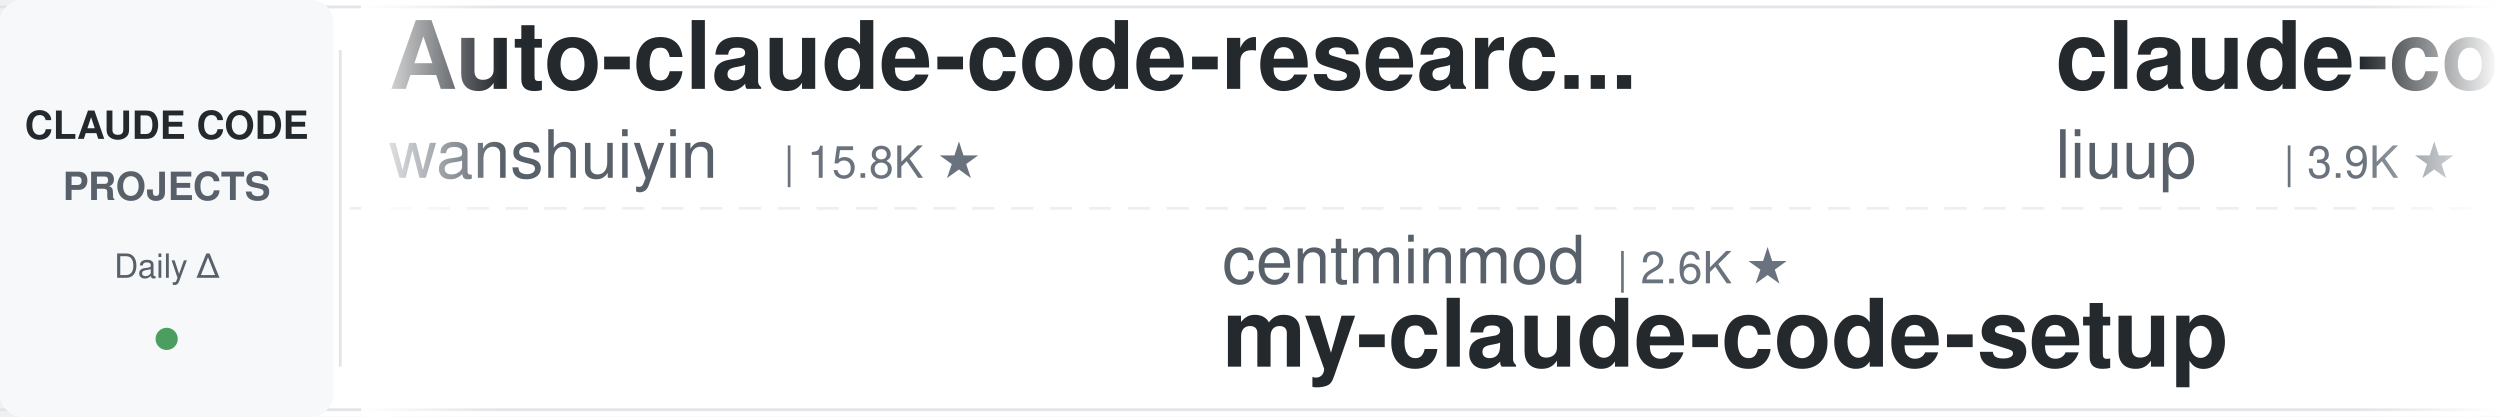
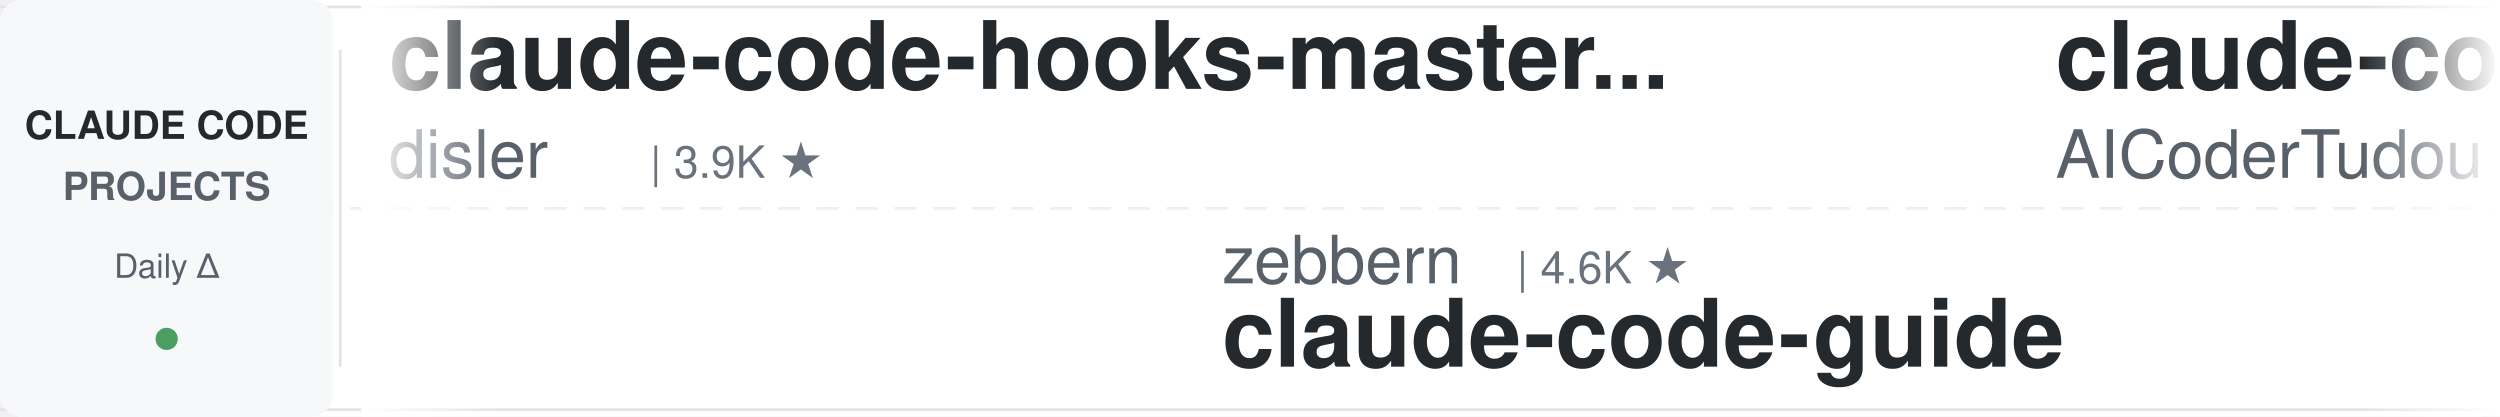
<svg xmlns="http://www.w3.org/2000/svg" width="900" height="150">
  <defs>
    <linearGradient id="leftFade" x1="0%" y1="0%" x2="100%" y2="0%">
      <stop offset="0%" style="stop-color:#ffffff;stop-opacity:1" />
      <stop offset="100%" style="stop-color:#ffffff;stop-opacity:0" />
    </linearGradient>
    <linearGradient id="rightFade" x1="0%" y1="0%" x2="100%" y2="0%">
      <stop offset="0%" style="stop-color:#ffffff;stop-opacity:0" />
      <stop offset="100%" style="stop-color:#ffffff;stop-opacity:1" />
    </linearGradient>
  </defs>
  <rect width="900" height="150" fill="#ffffff" rx="8" />
  <rect x="0" y="2" width="900" height="1" fill="#e1e4e8" />
  <rect x="0" y="147" width="900" height="1" fill="#e1e4e8" />
  <line x1="0" y1="75" x2="900" y2="75" stroke="#e1e4e8" stroke-width="1" stroke-dasharray="8 6" opacity="0.6" />
  <rect x="0" y="0" width="120" height="150" fill="#f6f8fa" rx="8" />
  <text x="60" y="50" font-family="-apple-system, BlinkMacSystemFont, 'Segoe UI', Helvetica, Arial, sans-serif" font-size="14" font-weight="600" fill="#24292e" text-anchor="middle">CLAUDE CODE</text>
  <text x="60" y="72" font-family="-apple-system, BlinkMacSystemFont, 'Segoe UI', Helvetica, Arial, sans-serif" font-size="14" font-weight="600" fill="#586069" text-anchor="middle">PROJECTS</text>
  <text x="60" y="100" font-family="-apple-system, BlinkMacSystemFont, 'Segoe UI', Helvetica, Arial, sans-serif" font-size="12" font-weight="500" fill="#586069" text-anchor="middle">Daily Δ</text>
  <circle cx="60" cy="122" r="4" fill="#22863a" opacity="0.8" />
  <rect x="122" y="18" width="1" height="114" fill="#e1e4e8" />
  <clipPath id="tickerClip">
    <rect x="130" y="0" width="770" height="150" />
  </clipPath>
  <g clip-path="url(#tickerClip)">
    <g id="tickerItems">
      <animateTransform attributeName="transform" attributeType="XML" type="translate" from="0 0" to="-3000 0" dur="54s" repeatCount="indefinite" />
      <g transform="translate(0, 0)">
-         <text x="140" y="32" font-family="-apple-system, BlinkMacSystemFont, 'Segoe UI', Helvetica, Arial, sans-serif" font-size="34" font-weight="600" fill="#24292e">Auto-claude-code-researc...</text>
-         <text x="140" y="64" font-family="-apple-system, BlinkMacSystemFont, 'Segoe UI', Helvetica, Arial, sans-serif" font-size="24" font-weight="400" fill="#586069">wanshuiyin</text>
-         <text x="282" y="64" font-family="-apple-system, BlinkMacSystemFont, 'Segoe UI', Helvetica, Arial, sans-serif" font-size="16" font-weight="500" fill="#6a737d">| 15.8K ★</text>
+         <text x="140" y="32" font-family="-apple-system, BlinkMacSystemFont, 'Segoe UI', Helvetica, Arial, sans-serif" font-size="34" font-weight="600" fill="#24292e">claude-code-hooks-master...</text>
+         <text x="140" y="64" font-family="-apple-system, BlinkMacSystemFont, 'Segoe UI', Helvetica, Arial, sans-serif" font-size="24" font-weight="400" fill="#586069">disler</text>
+         <text x="234" y="64" font-family="-apple-system, BlinkMacSystemFont, 'Segoe UI', Helvetica, Arial, sans-serif" font-size="16" font-weight="500" fill="#6a737d">| 3.9K ★</text>
      </g>
      <g transform="translate(300, 0)">
-         <text x="140" y="102" font-family="-apple-system, BlinkMacSystemFont, 'Segoe UI', Helvetica, Arial, sans-serif" font-size="24" font-weight="400" fill="#586069">centminmod</text>
-         <text x="282" y="102" font-family="-apple-system, BlinkMacSystemFont, 'Segoe UI', Helvetica, Arial, sans-serif" font-size="16" font-weight="500" fill="#6a737d">| 2.6K ★</text>
-         <text x="140" y="132" font-family="-apple-system, BlinkMacSystemFont, 'Segoe UI', Helvetica, Arial, sans-serif" font-size="34" font-weight="600" fill="#24292e">my-claude-code-setup</text>
-       </g>
-       <g transform="translate(600, 0)">
-         <text x="140" y="32" font-family="-apple-system, BlinkMacSystemFont, 'Segoe UI', Helvetica, Arial, sans-serif" font-size="34" font-weight="600" fill="#24292e">claude-code-analysis</text>
-         <text x="140" y="64" font-family="-apple-system, BlinkMacSystemFont, 'Segoe UI', Helvetica, Arial, sans-serif" font-size="24" font-weight="400" fill="#586069">liuup</text>
-         <text x="222" y="64" font-family="-apple-system, BlinkMacSystemFont, 'Segoe UI', Helvetica, Arial, sans-serif" font-size="16" font-weight="500" fill="#6a737d">| 3.9K ★</text>
-       </g>
-       <g transform="translate(900, 0)">
-         <text x="140" y="102" font-family="-apple-system, BlinkMacSystemFont, 'Segoe UI', Helvetica, Arial, sans-serif" font-size="24" font-weight="400" fill="#586069">simonw</text>
-         <text x="234" y="102" font-family="-apple-system, BlinkMacSystemFont, 'Segoe UI', Helvetica, Arial, sans-serif" font-size="16" font-weight="500" fill="#6a737d">| 1.7K ★</text>
-         <text x="140" y="132" font-family="-apple-system, BlinkMacSystemFont, 'Segoe UI', Helvetica, Arial, sans-serif" font-size="34" font-weight="600" fill="#24292e">claude-code-transcripts</text>
-       </g>
-       <g transform="translate(1200, 0)">
-         <text x="140" y="32" font-family="-apple-system, BlinkMacSystemFont, 'Segoe UI', Helvetica, Arial, sans-serif" font-size="34" font-weight="600" fill="#24292e">claude-code-guide</text>
-         <text x="140" y="64" font-family="-apple-system, BlinkMacSystemFont, 'Segoe UI', Helvetica, Arial, sans-serif" font-size="24" font-weight="400" fill="#586069">Cranot</text>
-         <text x="234" y="64" font-family="-apple-system, BlinkMacSystemFont, 'Segoe UI', Helvetica, Arial, sans-serif" font-size="16" font-weight="500" fill="#6a737d">| 2.9K ★</text>
-       </g>
-       <g transform="translate(1500, 0)">
-         <text x="140" y="102" font-family="-apple-system, BlinkMacSystemFont, 'Segoe UI', Helvetica, Arial, sans-serif" font-size="24" font-weight="400" fill="#586069">shanraisshan</text>
-         <text x="306" y="102" font-family="-apple-system, BlinkMacSystemFont, 'Segoe UI', Helvetica, Arial, sans-serif" font-size="16" font-weight="500" fill="#6a737d">| 65.7K ★</text>
-         <text x="140" y="132" font-family="-apple-system, BlinkMacSystemFont, 'Segoe UI', Helvetica, Arial, sans-serif" font-size="34" font-weight="600" fill="#24292e">claude-code-best-practic...</text>
-       </g>
-       <g transform="translate(1800, 0)">
-         <text x="140" y="32" font-family="-apple-system, BlinkMacSystemFont, 'Segoe UI', Helvetica, Arial, sans-serif" font-size="34" font-weight="600" fill="#24292e">learn-claude-code</text>
-         <text x="140" y="64" font-family="-apple-system, BlinkMacSystemFont, 'Segoe UI', Helvetica, Arial, sans-serif" font-size="24" font-weight="400" fill="#586069">shareAI-lab</text>
-         <text x="294" y="64" font-family="-apple-system, BlinkMacSystemFont, 'Segoe UI', Helvetica, Arial, sans-serif" font-size="16" font-weight="500" fill="#6a737d">| 76.3K ★</text>
-       </g>
-       <g transform="translate(2100, 0)">
        <text x="140" y="102" font-family="-apple-system, BlinkMacSystemFont, 'Segoe UI', Helvetica, Arial, sans-serif" font-size="24" font-weight="400" fill="#586069">zebbern</text>
        <text x="246" y="102" font-family="-apple-system, BlinkMacSystemFont, 'Segoe UI', Helvetica, Arial, sans-serif" font-size="16" font-weight="500" fill="#6a737d">| 4.6K ★</text>
        <text x="140" y="132" font-family="-apple-system, BlinkMacSystemFont, 'Segoe UI', Helvetica, Arial, sans-serif" font-size="34" font-weight="600" fill="#24292e">claude-code-guide</text>
      </g>
+       <g transform="translate(600, 0)">
+         <text x="140" y="32" font-family="-apple-system, BlinkMacSystemFont, 'Segoe UI', Helvetica, Arial, sans-serif" font-size="34" font-weight="600" fill="#24292e">claude-code-tudou</text>
+         <text x="140" y="64" font-family="-apple-system, BlinkMacSystemFont, 'Segoe UI', Helvetica, Arial, sans-serif" font-size="24" font-weight="400" fill="#586069">AICoderTudou</text>
+         <text x="306" y="64" font-family="-apple-system, BlinkMacSystemFont, 'Segoe UI', Helvetica, Arial, sans-serif" font-size="16" font-weight="500" fill="#6a737d">| 495 ★</text>
+       </g>
+       <g transform="translate(900, 0)">
+         <text x="140" y="102" font-family="-apple-system, BlinkMacSystemFont, 'Segoe UI', Helvetica, Arial, sans-serif" font-size="24" font-weight="400" fill="#586069">frankbria</text>
+         <text x="270" y="102" font-family="-apple-system, BlinkMacSystemFont, 'Segoe UI', Helvetica, Arial, sans-serif" font-size="16" font-weight="500" fill="#6a737d">| 9.6K ★</text>
+         <text x="140" y="132" font-family="-apple-system, BlinkMacSystemFont, 'Segoe UI', Helvetica, Arial, sans-serif" font-size="34" font-weight="600" fill="#24292e">ralph-claude-code</text>
+       </g>
+       <g transform="translate(1200, 0)">
+         <text x="140" y="32" font-family="-apple-system, BlinkMacSystemFont, 'Segoe UI', Helvetica, Arial, sans-serif" font-size="34" font-weight="600" fill="#24292e">claude-code-proxy</text>
+         <text x="140" y="64" font-family="-apple-system, BlinkMacSystemFont, 'Segoe UI', Helvetica, Arial, sans-serif" font-size="24" font-weight="400" fill="#586069">fuergaosi233</text>
+         <text x="306" y="64" font-family="-apple-system, BlinkMacSystemFont, 'Segoe UI', Helvetica, Arial, sans-serif" font-size="16" font-weight="500" fill="#6a737d">| 2.8K ★</text>
+       </g>
+       <g transform="translate(1500, 0)">
+         <text x="140" y="102" font-family="-apple-system, BlinkMacSystemFont, 'Segoe UI', Helvetica, Arial, sans-serif" font-size="24" font-weight="400" fill="#586069">anthropics</text>
+         <text x="282" y="102" font-family="-apple-system, BlinkMacSystemFont, 'Segoe UI', Helvetica, Arial, sans-serif" font-size="16" font-weight="500" fill="#6a737d">| 971 ★</text>
+         <text x="140" y="132" font-family="-apple-system, BlinkMacSystemFont, 'Segoe UI', Helvetica, Arial, sans-serif" font-size="34" font-weight="600" fill="#24292e">claude-code-base-action</text>
+       </g>
+       <g transform="translate(1800, 0)">
+         <text x="140" y="32" font-family="-apple-system, BlinkMacSystemFont, 'Segoe UI', Helvetica, Arial, sans-serif" font-size="34" font-weight="600" fill="#24292e">edmunds-claude-code</text>
+         <text x="140" y="64" font-family="-apple-system, BlinkMacSystemFont, 'Segoe UI', Helvetica, Arial, sans-serif" font-size="24" font-weight="400" fill="#586069">edmund-io</text>
+         <text x="270" y="64" font-family="-apple-system, BlinkMacSystemFont, 'Segoe UI', Helvetica, Arial, sans-serif" font-size="16" font-weight="500" fill="#6a737d">| 1.5K ★</text>
+       </g>
+       <g transform="translate(2100, 0)">
+         <text x="140" y="102" font-family="-apple-system, BlinkMacSystemFont, 'Segoe UI', Helvetica, Arial, sans-serif" font-size="24" font-weight="400" fill="#586069">lintsinghua</text>
+         <text x="294" y="102" font-family="-apple-system, BlinkMacSystemFont, 'Segoe UI', Helvetica, Arial, sans-serif" font-size="16" font-weight="500" fill="#6a737d">| 4.2K ★</text>
+         <text x="140" y="132" font-family="-apple-system, BlinkMacSystemFont, 'Segoe UI', Helvetica, Arial, sans-serif" font-size="34" font-weight="600" fill="#24292e">claude-code-book</text>
+       </g>
      <g transform="translate(2400, 0)">
-         <text x="140" y="32" font-family="-apple-system, BlinkMacSystemFont, 'Segoe UI', Helvetica, Arial, sans-serif" font-size="34" font-weight="600" fill="#24292e">ClaudeCodeAgents</text>
-         <text x="140" y="64" font-family="-apple-system, BlinkMacSystemFont, 'Segoe UI', Helvetica, Arial, sans-serif" font-size="24" font-weight="400" fill="#586069">darcyegb</text>
-         <text x="258" y="64" font-family="-apple-system, BlinkMacSystemFont, 'Segoe UI', Helvetica, Arial, sans-serif" font-size="16" font-weight="500" fill="#6a737d">| 760 ★</text>
+         <text x="140" y="32" font-family="-apple-system, BlinkMacSystemFont, 'Segoe UI', Helvetica, Arial, sans-serif" font-size="34" font-weight="600" fill="#24292e">claude-code-local</text>
+         <text x="140" y="64" font-family="-apple-system, BlinkMacSystemFont, 'Segoe UI', Helvetica, Arial, sans-serif" font-size="24" font-weight="400" fill="#586069">nicedreamzapp</text>
+         <text x="318" y="64" font-family="-apple-system, BlinkMacSystemFont, 'Segoe UI', Helvetica, Arial, sans-serif" font-size="16" font-weight="500" fill="#6a737d">| 3.3K ★</text>
      </g>
      <g transform="translate(2700, 0)">
-         <text x="140" y="102" font-family="-apple-system, BlinkMacSystemFont, 'Segoe UI', Helvetica, Arial, sans-serif" font-size="24" font-weight="400" fill="#586069">rohitg00</text>
-         <text x="258" y="102" font-family="-apple-system, BlinkMacSystemFont, 'Segoe UI', Helvetica, Arial, sans-serif" font-size="16" font-weight="500" fill="#6a737d">| 2.6K ★</text>
-         <text x="140" y="132" font-family="-apple-system, BlinkMacSystemFont, 'Segoe UI', Helvetica, Arial, sans-serif" font-size="34" font-weight="600" fill="#24292e">awesome-claude-code-tool...</text>
+         <text x="140" y="102" font-family="-apple-system, BlinkMacSystemFont, 'Segoe UI', Helvetica, Arial, sans-serif" font-size="24" font-weight="400" fill="#586069">ponponon</text>
+         <text x="258" y="102" font-family="-apple-system, BlinkMacSystemFont, 'Segoe UI', Helvetica, Arial, sans-serif" font-size="16" font-weight="500" fill="#6a737d">| 2.3K ★</text>
+         <text x="140" y="132" font-family="-apple-system, BlinkMacSystemFont, 'Segoe UI', Helvetica, Arial, sans-serif" font-size="34" font-weight="600" fill="#24292e">claude_code_src</text>
      </g>
      <g transform="translate(3000, 0)">
-         <text x="140" y="32" font-family="-apple-system, BlinkMacSystemFont, 'Segoe UI', Helvetica, Arial, sans-serif" font-size="34" font-weight="600" fill="#24292e">Auto-claude-code-researc...</text>
-         <text x="140" y="64" font-family="-apple-system, BlinkMacSystemFont, 'Segoe UI', Helvetica, Arial, sans-serif" font-size="24" font-weight="400" fill="#586069">wanshuiyin</text>
-         <text x="282" y="64" font-family="-apple-system, BlinkMacSystemFont, 'Segoe UI', Helvetica, Arial, sans-serif" font-size="16" font-weight="500" fill="#6a737d">| 15.8K ★</text>
+         <text x="140" y="32" font-family="-apple-system, BlinkMacSystemFont, 'Segoe UI', Helvetica, Arial, sans-serif" font-size="34" font-weight="600" fill="#24292e">claude-code-hooks-master...</text>
+         <text x="140" y="64" font-family="-apple-system, BlinkMacSystemFont, 'Segoe UI', Helvetica, Arial, sans-serif" font-size="24" font-weight="400" fill="#586069">disler</text>
+         <text x="234" y="64" font-family="-apple-system, BlinkMacSystemFont, 'Segoe UI', Helvetica, Arial, sans-serif" font-size="16" font-weight="500" fill="#6a737d">| 3.9K ★</text>
      </g>
      <g transform="translate(3300, 0)">
-         <text x="140" y="102" font-family="-apple-system, BlinkMacSystemFont, 'Segoe UI', Helvetica, Arial, sans-serif" font-size="24" font-weight="400" fill="#586069">centminmod</text>
-         <text x="282" y="102" font-family="-apple-system, BlinkMacSystemFont, 'Segoe UI', Helvetica, Arial, sans-serif" font-size="16" font-weight="500" fill="#6a737d">| 2.6K ★</text>
-         <text x="140" y="132" font-family="-apple-system, BlinkMacSystemFont, 'Segoe UI', Helvetica, Arial, sans-serif" font-size="34" font-weight="600" fill="#24292e">my-claude-code-setup</text>
+         <text x="140" y="102" font-family="-apple-system, BlinkMacSystemFont, 'Segoe UI', Helvetica, Arial, sans-serif" font-size="24" font-weight="400" fill="#586069">zebbern</text>
+         <text x="246" y="102" font-family="-apple-system, BlinkMacSystemFont, 'Segoe UI', Helvetica, Arial, sans-serif" font-size="16" font-weight="500" fill="#6a737d">| 4.6K ★</text>
+         <text x="140" y="132" font-family="-apple-system, BlinkMacSystemFont, 'Segoe UI', Helvetica, Arial, sans-serif" font-size="34" font-weight="600" fill="#24292e">claude-code-guide</text>
      </g>
      <g transform="translate(3600, 0)">
-         <text x="140" y="32" font-family="-apple-system, BlinkMacSystemFont, 'Segoe UI', Helvetica, Arial, sans-serif" font-size="34" font-weight="600" fill="#24292e">claude-code-analysis</text>
-         <text x="140" y="64" font-family="-apple-system, BlinkMacSystemFont, 'Segoe UI', Helvetica, Arial, sans-serif" font-size="24" font-weight="400" fill="#586069">liuup</text>
-         <text x="222" y="64" font-family="-apple-system, BlinkMacSystemFont, 'Segoe UI', Helvetica, Arial, sans-serif" font-size="16" font-weight="500" fill="#6a737d">| 3.9K ★</text>
+         <text x="140" y="32" font-family="-apple-system, BlinkMacSystemFont, 'Segoe UI', Helvetica, Arial, sans-serif" font-size="34" font-weight="600" fill="#24292e">claude-code-tudou</text>
+         <text x="140" y="64" font-family="-apple-system, BlinkMacSystemFont, 'Segoe UI', Helvetica, Arial, sans-serif" font-size="24" font-weight="400" fill="#586069">AICoderTudou</text>
+         <text x="306" y="64" font-family="-apple-system, BlinkMacSystemFont, 'Segoe UI', Helvetica, Arial, sans-serif" font-size="16" font-weight="500" fill="#6a737d">| 495 ★</text>
      </g>
      <g transform="translate(3900, 0)">
-         <text x="140" y="102" font-family="-apple-system, BlinkMacSystemFont, 'Segoe UI', Helvetica, Arial, sans-serif" font-size="24" font-weight="400" fill="#586069">simonw</text>
-         <text x="234" y="102" font-family="-apple-system, BlinkMacSystemFont, 'Segoe UI', Helvetica, Arial, sans-serif" font-size="16" font-weight="500" fill="#6a737d">| 1.7K ★</text>
-         <text x="140" y="132" font-family="-apple-system, BlinkMacSystemFont, 'Segoe UI', Helvetica, Arial, sans-serif" font-size="34" font-weight="600" fill="#24292e">claude-code-transcripts</text>
+         <text x="140" y="102" font-family="-apple-system, BlinkMacSystemFont, 'Segoe UI', Helvetica, Arial, sans-serif" font-size="24" font-weight="400" fill="#586069">frankbria</text>
+         <text x="270" y="102" font-family="-apple-system, BlinkMacSystemFont, 'Segoe UI', Helvetica, Arial, sans-serif" font-size="16" font-weight="500" fill="#6a737d">| 9.6K ★</text>
+         <text x="140" y="132" font-family="-apple-system, BlinkMacSystemFont, 'Segoe UI', Helvetica, Arial, sans-serif" font-size="34" font-weight="600" fill="#24292e">ralph-claude-code</text>
      </g>
    </g>
  </g>
  <rect x="130" y="0" width="50" height="150" fill="url(#leftFade)" />
  <rect x="850" y="0" width="50" height="150" fill="url(#rightFade)" />
</svg>
